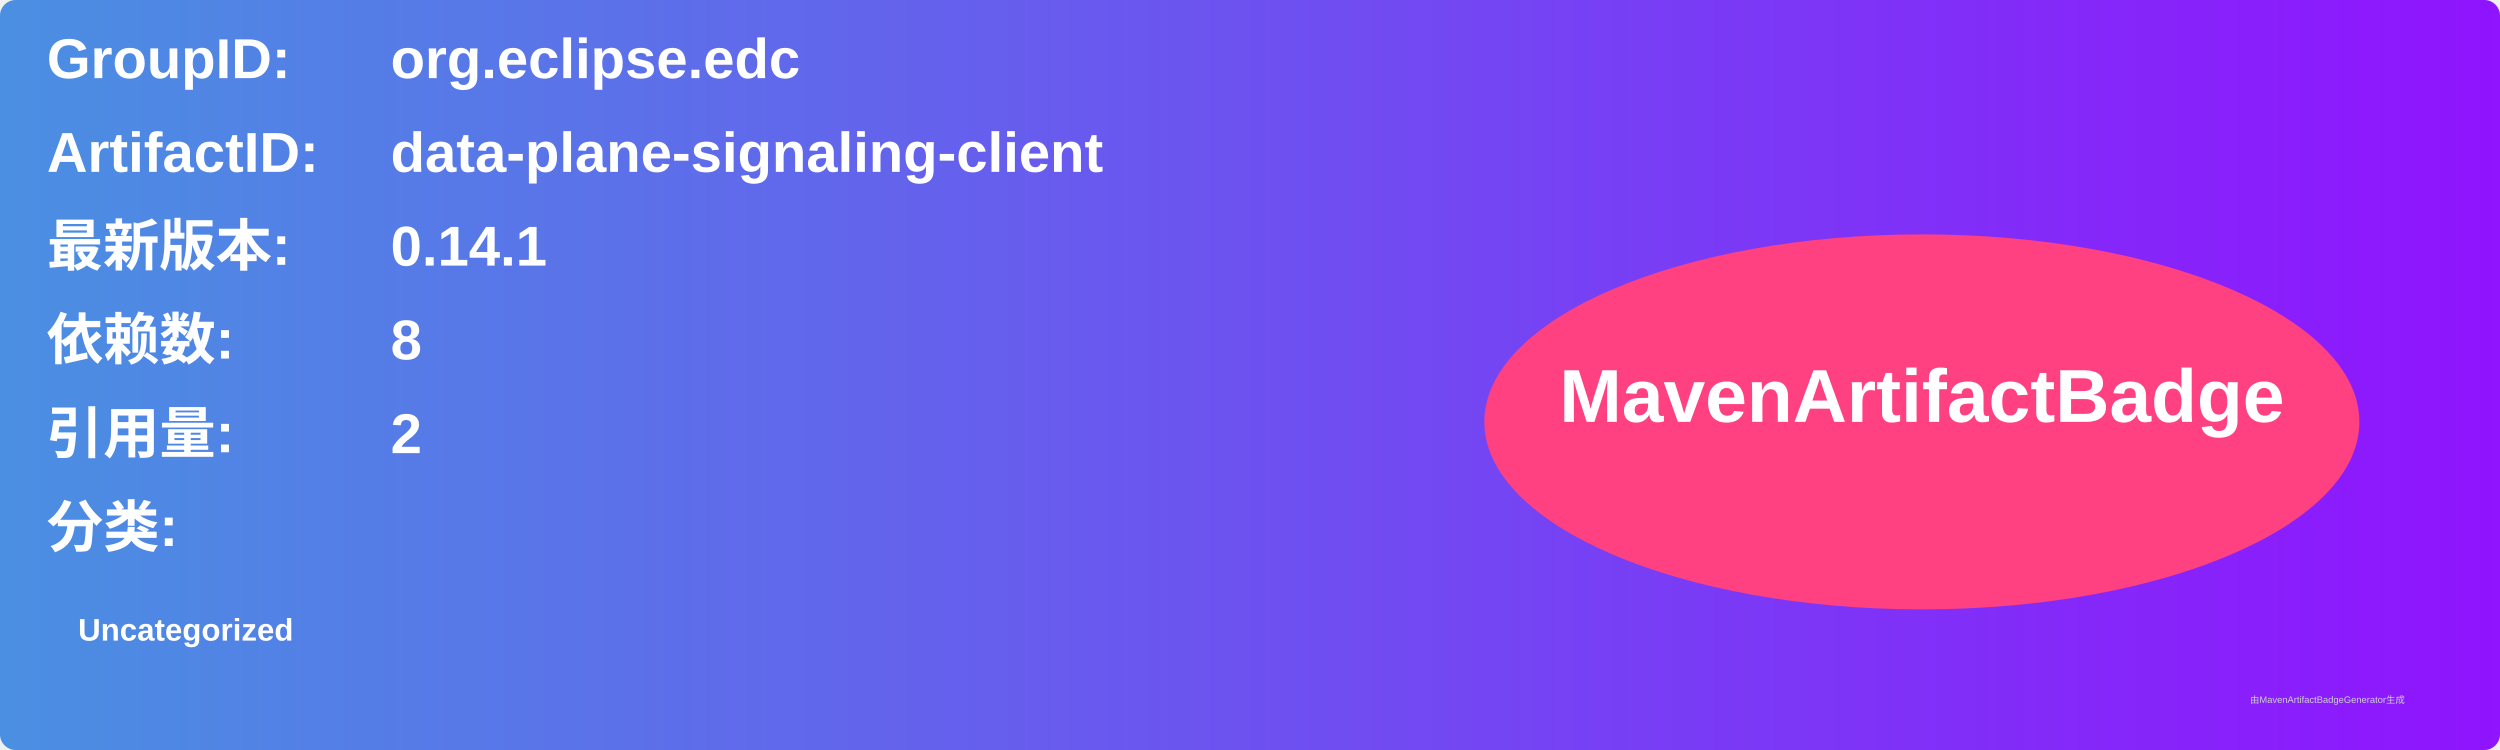
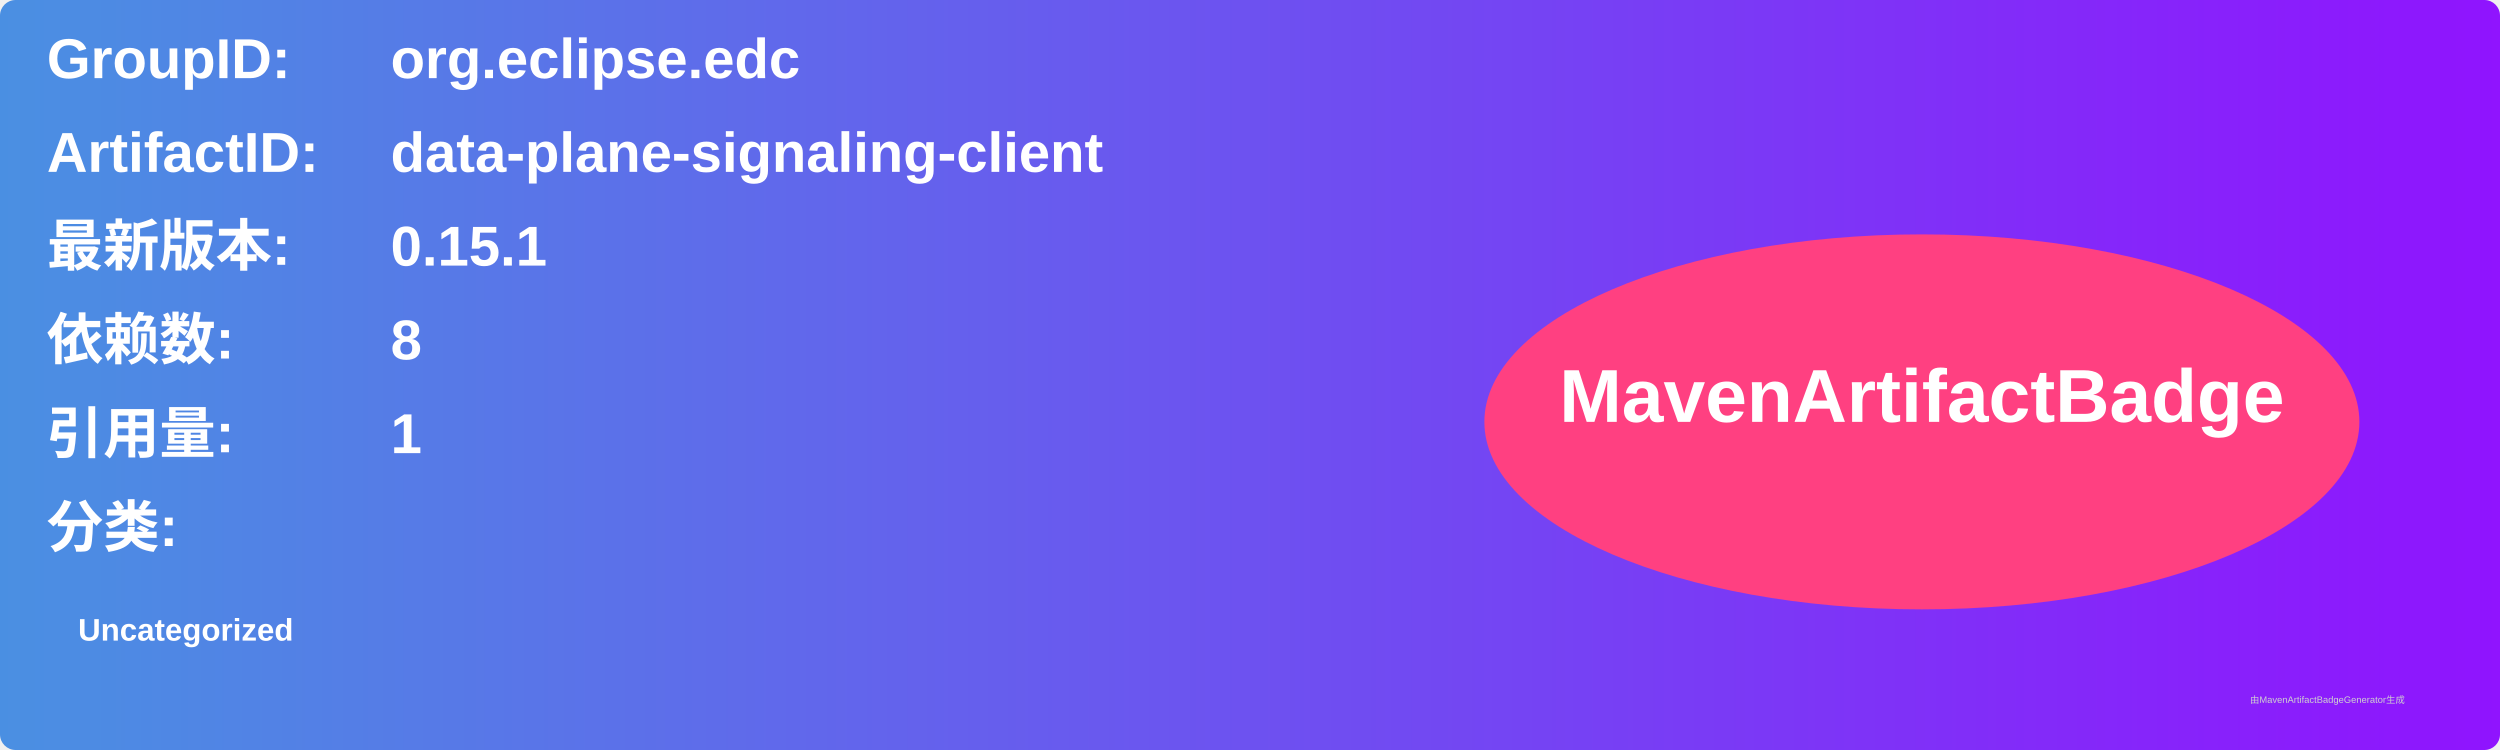
<svg xmlns="http://www.w3.org/2000/svg" width="800" height="240" viewBox="0 0 800 240">
  <linearGradient id="grad" x1="0%" y1="0%" x2="100%" y2="0%">
    <stop offset="0%" stop-color="#4a90e2" />
    <stop offset="100%" stop-color="#9013fe" />
  </linearGradient>
  <rect width="100%" height="100%" rx="5" ry="5" fill="url(#grad)" />
  <g transform="translate(15, 15)">
    <text x="0" y="10" font-family="Arial" font-size="18" fill="white" font-weight="bold" width="260">GroupID:</text>
    <text x="110" y="10" font-family="Arial" font-size="18" fill="white" font-weight="bold" width="460">org.eclipse.edc</text>
    <text x="0" y="40" font-family="Arial" font-size="18" fill="white" font-weight="bold" width="260">ArtifactID:</text>
    <text x="110" y="40" font-family="Arial" font-size="18" fill="white" font-weight="bold" width="460">data-plane-signaling-client</text>
    <text x="0" y="70" font-family="Arial" font-size="18" fill="white" font-weight="bold">最新版本:</text>
    <text x="110" y="70" font-family="Arial" font-size="18" fill="white" font-weight="bold">
-       <tspan font-weight="bold">0.14.1</tspan>
+       <tspan font-weight="bold">0.15.1</tspan>
    </text>
    <text x="0" y="100" font-family="Arial" font-size="18" fill="white" font-weight="bold">依赖数: </text>
    <text x="110" y="100" font-family="Arial" font-size="18" fill="white">
      <tspan font-weight="bold">8</tspan>
    </text>
    <text x="0" y="130" font-family="Arial" font-size="18" fill="white" font-weight="bold">引用量: </text>
    <text x="110" y="130" font-family="Arial" font-size="18" fill="white">
-       <tspan font-weight="bold">2</tspan>
+       <tspan font-weight="bold">1</tspan>
    </text>
    <text x="0" y="160" font-family="Arial" font-size="18" fill="white" font-weight="bold">分类:</text>
    <text x="10" y="190" font-family="Arial" font-size="10" fill="white">
      <tspan font-weight="bold">Uncategorized</tspan>
    </text>
    <ellipse cx="600" cy="120" rx="140" ry="60" fill="#ff4081" />
    <text x="600" y="120" text-anchor="middle" font-family="Arial" font-size="24" fill="white" font-weight="bold">MavenArtifactBadge</text>
  </g>
  <text x="720" y="225" font-family="Arial" font-size="3" fill="#d0d0d0">由MavenArtifactBadgeGenerator生成</text>
</svg>
